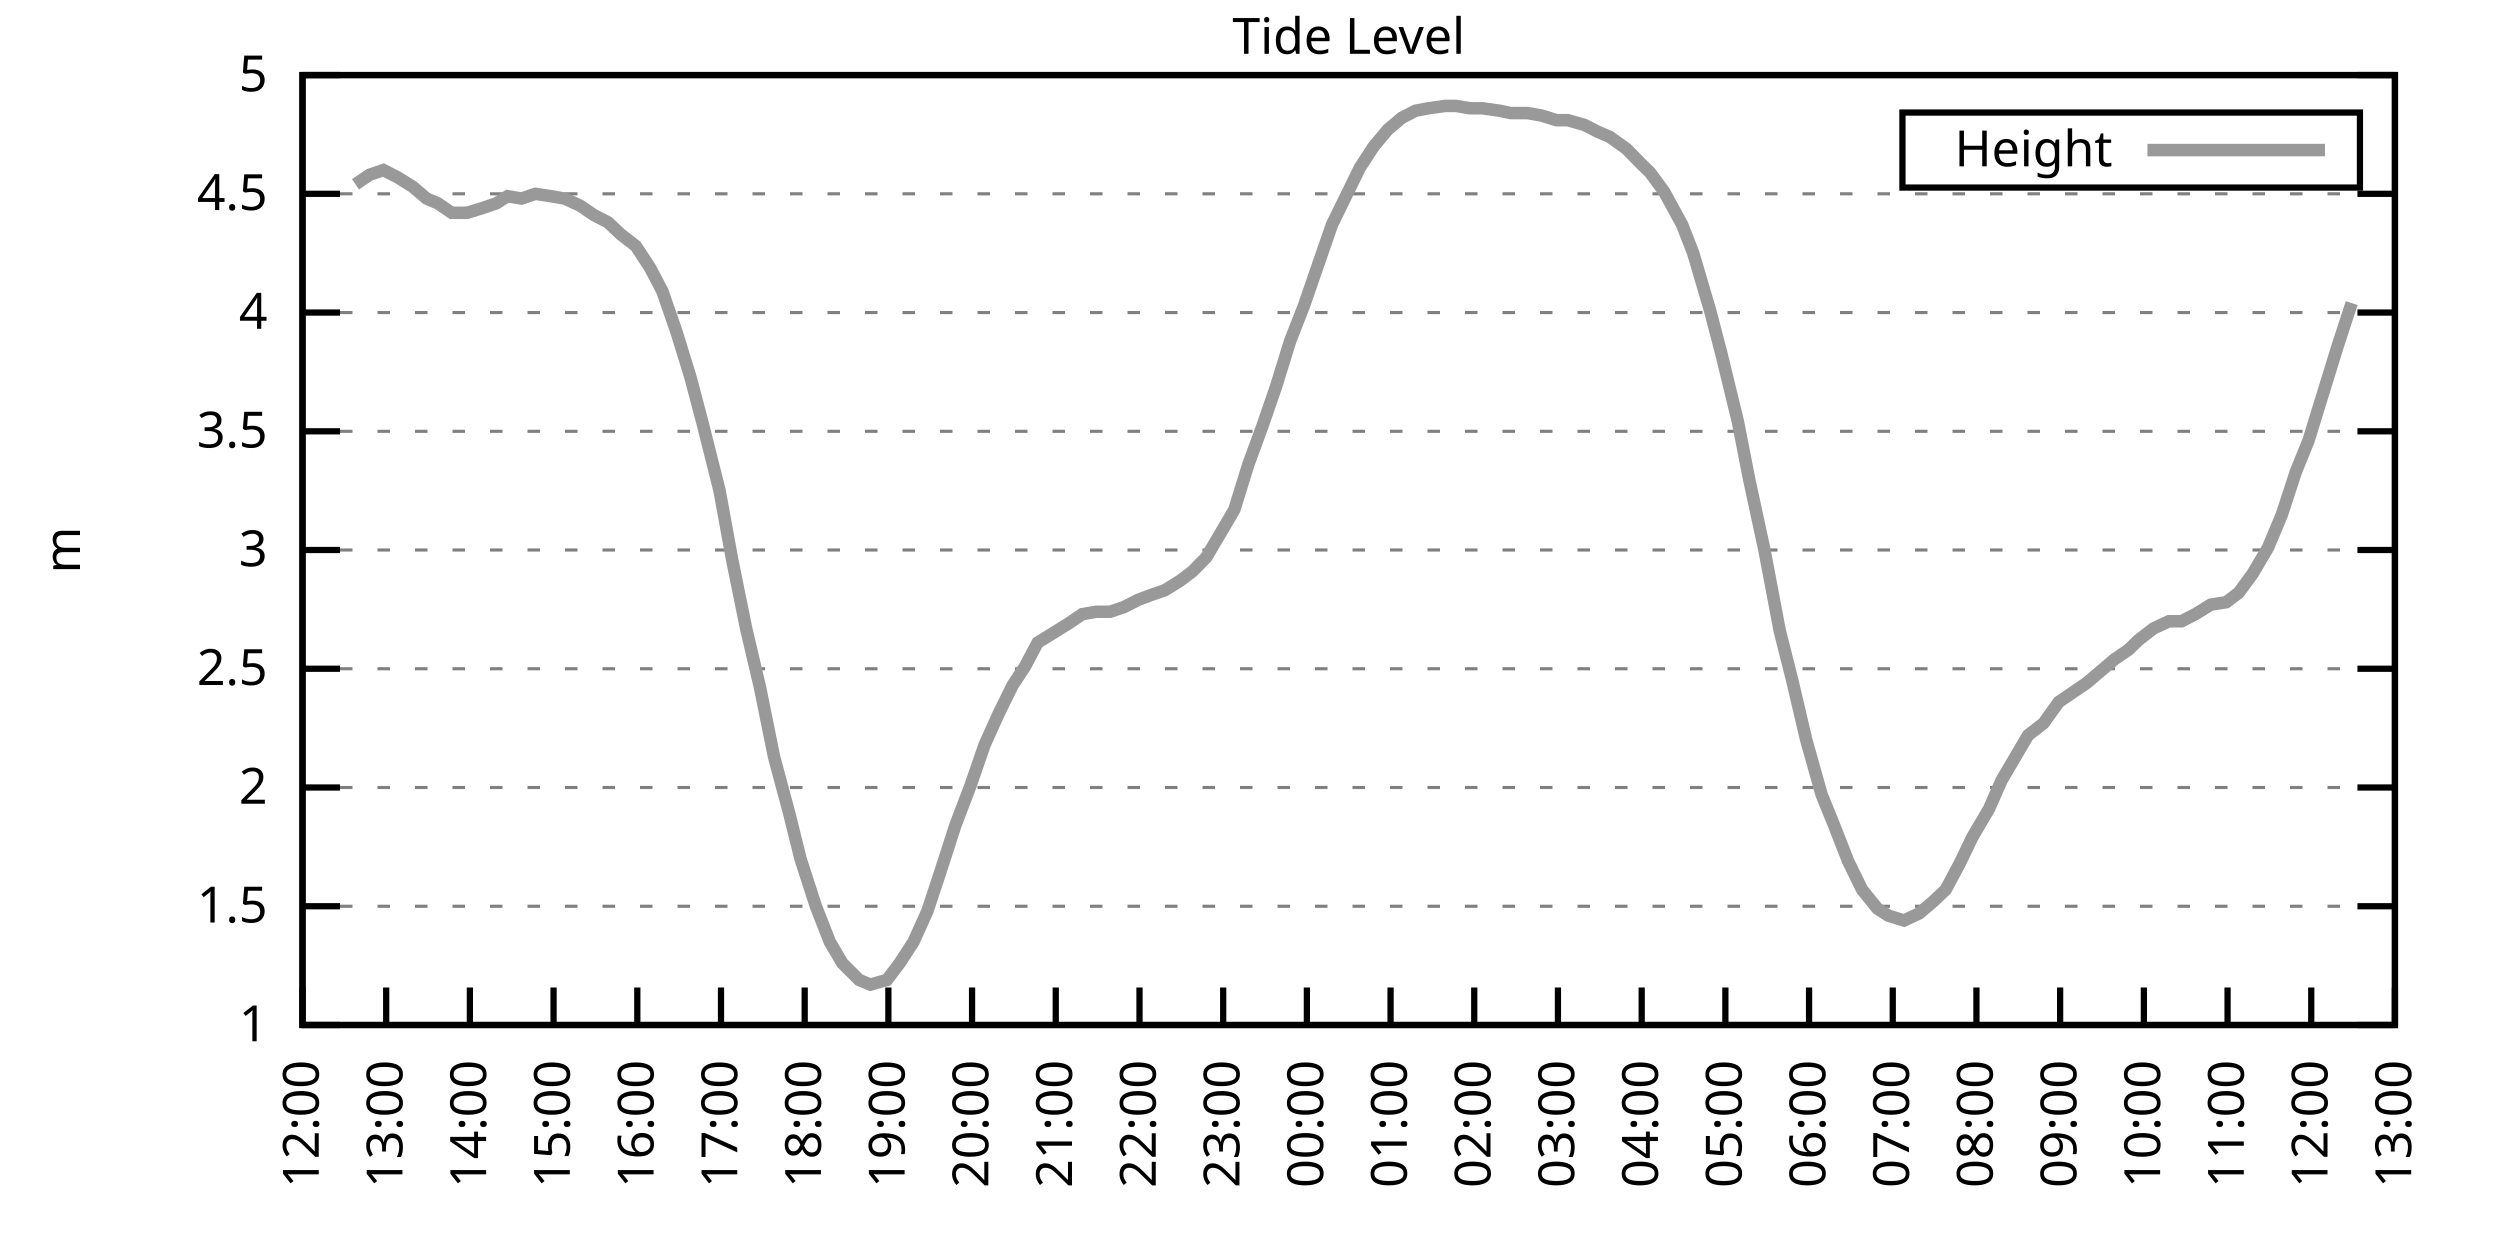
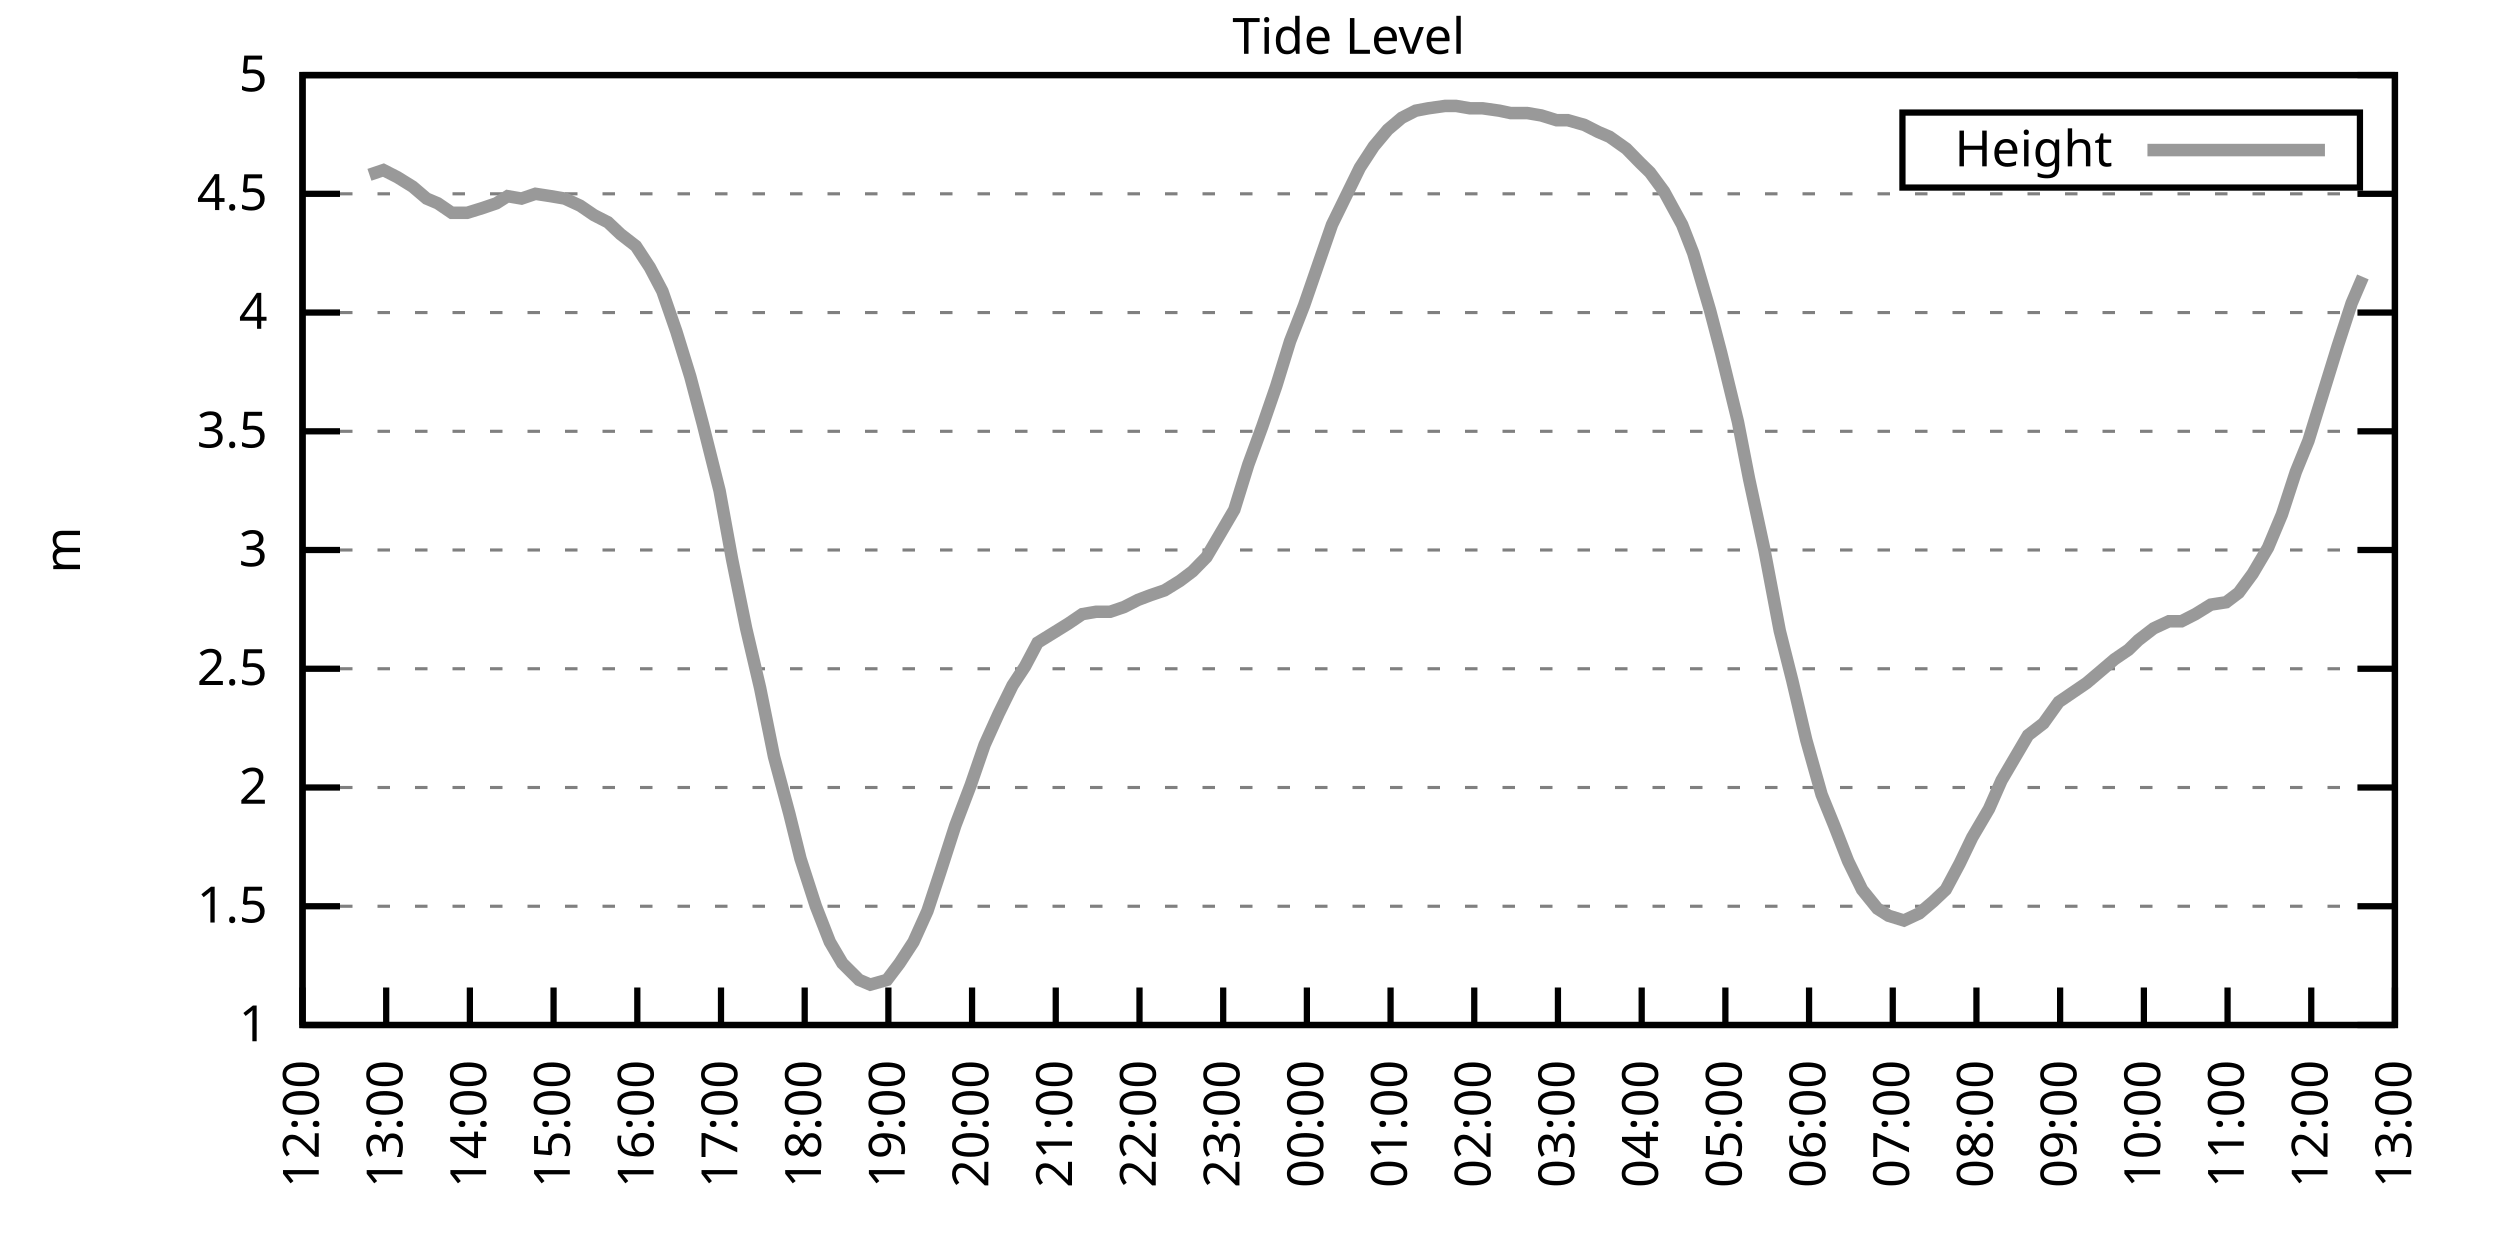
<svg xmlns="http://www.w3.org/2000/svg" xmlns:xlink="http://www.w3.org/1999/xlink" width="400" height="200" viewBox="0 0 400 200">
  <g id="gnuplot_canvas">
    <rect x="0" y="0" width="400" height="200" fill="none" />
    <defs>
      <circle id="gpDot" r="0.5" stroke-width="0.5" stroke="currentColor" />
      <path id="gpPt0" stroke-width="0.333" stroke="currentColor" d="M-1,0 h2 M0,-1 v2" />
      <path id="gpPt1" stroke-width="0.333" stroke="currentColor" d="M-1,-1 L1,1 M1,-1 L-1,1" />
      <path id="gpPt2" stroke-width="0.333" stroke="currentColor" d="M-1,0 L1,0 M0,-1 L0,1 M-1,-1 L1,1 M-1,1 L1,-1" />
      <rect id="gpPt3" stroke-width="0.333" stroke="currentColor" x="-1" y="-1" width="2" height="2" />
      <rect id="gpPt4" stroke-width="0.333" stroke="currentColor" fill="currentColor" x="-1" y="-1" width="2" height="2" />
      <circle id="gpPt5" stroke-width="0.333" stroke="currentColor" cx="0" cy="0" r="1" />
      <use xlink:href="#gpPt5" id="gpPt6" fill="currentColor" stroke="none" />
      <path id="gpPt7" stroke-width="0.333" stroke="currentColor" d="M0,-1.33 L-1.33,0.67 L1.33,0.67 z" />
      <use xlink:href="#gpPt7" id="gpPt8" fill="currentColor" stroke="none" />
      <use xlink:href="#gpPt7" id="gpPt9" stroke="currentColor" transform="rotate(180)" />
      <use xlink:href="#gpPt9" id="gpPt10" fill="currentColor" stroke="none" />
      <use xlink:href="#gpPt3" id="gpPt11" stroke="currentColor" transform="rotate(45)" />
      <use xlink:href="#gpPt11" id="gpPt12" fill="currentColor" stroke="none" />
      <path id="gpPt13" stroke-width="0.333" stroke="currentColor" d="M0,1.330 L1.265,0.411 L0.782,-1.067 L-0.782,-1.076 L-1.265,0.411 z" />
      <use xlink:href="#gpPt13" id="gpPt14" fill="currentColor" stroke="none" />
      <filter id="textbox" filterUnits="objectBoundingBox" x="0" y="0" height="1" width="1">
        <feFlood flood-color="white" flood-opacity="1" result="bgnd" />
        <feComposite in="SourceGraphic" in2="bgnd" operator="atop" />
      </filter>
      <filter id="greybox" filterUnits="objectBoundingBox" x="0" y="0" height="1" width="1">
        <feFlood flood-color="lightgrey" flood-opacity="1" result="grey" />
        <feComposite in="SourceGraphic" in2="grey" operator="atop" />
      </filter>
    </defs>
    <g fill="none" color="white" stroke="currentColor" stroke-width="1.00" stroke-linecap="butt" stroke-linejoin="miter">
</g>
    <g fill="none" color="black" stroke="currentColor" stroke-width="1.00" stroke-linecap="butt" stroke-linejoin="miter">
      <g stroke="none" shape-rendering="crispEdges">
        <polygon fill="rgb(255, 255, 255)" points="48.40,164.00 383.18,164.00 383.18,12.02 48.40,12.02 " />
      </g>
    </g>
    <g fill="none" color="black" stroke="currentColor" stroke-width="1.00" stroke-linecap="butt" stroke-linejoin="miter">
</g>
    <g fill="none" color="black" stroke="black" stroke-width="0.50" stroke-linecap="butt" stroke-linejoin="miter">
</g>
    <g fill="none" color="gray" stroke="currentColor" stroke-width="0.50" stroke-linecap="butt" stroke-linejoin="miter">
      <path stroke="gray" stroke-dasharray="2,4" class="gridline" d="M48.40,164.00 L383.19,164.00  " />
    </g>
    <g fill="none" color="gray" stroke="gray" stroke-width="1.00" stroke-linecap="butt" stroke-linejoin="miter">
</g>
    <g fill="none" color="black" stroke="currentColor" stroke-width="1.00" stroke-linecap="butt" stroke-linejoin="miter">
      <path stroke="black" d="M48.40,164.00 L54.40,164.00 M383.19,164.00 L377.19,164.00  " />
      <g transform="translate(42.80,166.60)" stroke="none" fill="black" font-family="Sans" font-size="8.00" text-anchor="end">
        <text>
          <tspan font-family="Sans"> 1</tspan>
        </text>
      </g>
    </g>
    <g fill="none" color="black" stroke="currentColor" stroke-width="1.00" stroke-linecap="butt" stroke-linejoin="miter">
</g>
    <g fill="none" color="black" stroke="black" stroke-width="0.50" stroke-linecap="butt" stroke-linejoin="miter">
</g>
    <g fill="none" color="gray" stroke="currentColor" stroke-width="0.50" stroke-linecap="butt" stroke-linejoin="miter">
      <path stroke="gray" stroke-dasharray="2,4" class="gridline" d="M48.40,145.00 L383.19,145.00  " />
    </g>
    <g fill="none" color="gray" stroke="gray" stroke-width="1.00" stroke-linecap="butt" stroke-linejoin="miter">
</g>
    <g fill="none" color="black" stroke="currentColor" stroke-width="1.00" stroke-linecap="butt" stroke-linejoin="miter">
      <path stroke="black" d="M48.40,145.00 L54.40,145.00 M383.19,145.00 L377.19,145.00  " />
      <g transform="translate(42.80,147.60)" stroke="none" fill="black" font-family="Sans" font-size="8.00" text-anchor="end">
        <text>
          <tspan font-family="Sans"> 1.5</tspan>
        </text>
      </g>
    </g>
    <g fill="none" color="black" stroke="currentColor" stroke-width="1.00" stroke-linecap="butt" stroke-linejoin="miter">
</g>
    <g fill="none" color="black" stroke="black" stroke-width="0.50" stroke-linecap="butt" stroke-linejoin="miter">
</g>
    <g fill="none" color="gray" stroke="currentColor" stroke-width="0.50" stroke-linecap="butt" stroke-linejoin="miter">
      <path stroke="gray" stroke-dasharray="2,4" class="gridline" d="M48.40,126.00 L383.19,126.00  " />
    </g>
    <g fill="none" color="gray" stroke="gray" stroke-width="1.00" stroke-linecap="butt" stroke-linejoin="miter">
</g>
    <g fill="none" color="black" stroke="currentColor" stroke-width="1.00" stroke-linecap="butt" stroke-linejoin="miter">
      <path stroke="black" d="M48.40,126.00 L54.40,126.00 M383.19,126.00 L377.19,126.00  " />
      <g transform="translate(42.80,128.60)" stroke="none" fill="black" font-family="Sans" font-size="8.00" text-anchor="end">
        <text>
          <tspan font-family="Sans"> 2</tspan>
        </text>
      </g>
    </g>
    <g fill="none" color="black" stroke="currentColor" stroke-width="1.00" stroke-linecap="butt" stroke-linejoin="miter">
</g>
    <g fill="none" color="black" stroke="black" stroke-width="0.50" stroke-linecap="butt" stroke-linejoin="miter">
</g>
    <g fill="none" color="gray" stroke="currentColor" stroke-width="0.50" stroke-linecap="butt" stroke-linejoin="miter">
      <path stroke="gray" stroke-dasharray="2,4" class="gridline" d="M48.40,107.00 L383.19,107.00  " />
    </g>
    <g fill="none" color="gray" stroke="gray" stroke-width="1.00" stroke-linecap="butt" stroke-linejoin="miter">
</g>
    <g fill="none" color="black" stroke="currentColor" stroke-width="1.00" stroke-linecap="butt" stroke-linejoin="miter">
      <path stroke="black" d="M48.40,107.00 L54.40,107.00 M383.19,107.00 L377.19,107.00  " />
      <g transform="translate(42.80,109.60)" stroke="none" fill="black" font-family="Sans" font-size="8.00" text-anchor="end">
        <text>
          <tspan font-family="Sans"> 2.5</tspan>
        </text>
      </g>
    </g>
    <g fill="none" color="black" stroke="currentColor" stroke-width="1.00" stroke-linecap="butt" stroke-linejoin="miter">
</g>
    <g fill="none" color="black" stroke="black" stroke-width="0.50" stroke-linecap="butt" stroke-linejoin="miter">
</g>
    <g fill="none" color="gray" stroke="currentColor" stroke-width="0.50" stroke-linecap="butt" stroke-linejoin="miter">
      <path stroke="gray" stroke-dasharray="2,4" class="gridline" d="M48.40,88.00 L383.19,88.00  " />
    </g>
    <g fill="none" color="gray" stroke="gray" stroke-width="1.00" stroke-linecap="butt" stroke-linejoin="miter">
</g>
    <g fill="none" color="black" stroke="currentColor" stroke-width="1.00" stroke-linecap="butt" stroke-linejoin="miter">
      <path stroke="black" d="M48.40,88.00 L54.40,88.00 M383.19,88.00 L377.19,88.00  " />
      <g transform="translate(42.80,90.60)" stroke="none" fill="black" font-family="Sans" font-size="8.00" text-anchor="end">
        <text>
          <tspan font-family="Sans"> 3</tspan>
        </text>
      </g>
    </g>
    <g fill="none" color="black" stroke="currentColor" stroke-width="1.00" stroke-linecap="butt" stroke-linejoin="miter">
</g>
    <g fill="none" color="black" stroke="black" stroke-width="0.50" stroke-linecap="butt" stroke-linejoin="miter">
</g>
    <g fill="none" color="gray" stroke="currentColor" stroke-width="0.50" stroke-linecap="butt" stroke-linejoin="miter">
      <path stroke="gray" stroke-dasharray="2,4" class="gridline" d="M48.40,69.01 L383.19,69.01  " />
    </g>
    <g fill="none" color="gray" stroke="gray" stroke-width="1.00" stroke-linecap="butt" stroke-linejoin="miter">
</g>
    <g fill="none" color="black" stroke="currentColor" stroke-width="1.00" stroke-linecap="butt" stroke-linejoin="miter">
      <path stroke="black" d="M48.40,69.01 L54.40,69.01 M383.19,69.01 L377.19,69.01  " />
      <g transform="translate(42.80,71.61)" stroke="none" fill="black" font-family="Sans" font-size="8.00" text-anchor="end">
        <text>
          <tspan font-family="Sans"> 3.5</tspan>
        </text>
      </g>
    </g>
    <g fill="none" color="black" stroke="currentColor" stroke-width="1.00" stroke-linecap="butt" stroke-linejoin="miter">
</g>
    <g fill="none" color="black" stroke="black" stroke-width="0.50" stroke-linecap="butt" stroke-linejoin="miter">
</g>
    <g fill="none" color="gray" stroke="currentColor" stroke-width="0.50" stroke-linecap="butt" stroke-linejoin="miter">
      <path stroke="gray" stroke-dasharray="2,4" class="gridline" d="M48.40,50.01 L383.19,50.01  " />
    </g>
    <g fill="none" color="gray" stroke="gray" stroke-width="1.00" stroke-linecap="butt" stroke-linejoin="miter">
</g>
    <g fill="none" color="black" stroke="currentColor" stroke-width="1.00" stroke-linecap="butt" stroke-linejoin="miter">
      <path stroke="black" d="M48.40,50.01 L54.40,50.01 M383.19,50.01 L377.19,50.01  " />
      <g transform="translate(42.80,52.61)" stroke="none" fill="black" font-family="Sans" font-size="8.00" text-anchor="end">
        <text>
          <tspan font-family="Sans"> 4</tspan>
        </text>
      </g>
    </g>
    <g fill="none" color="black" stroke="currentColor" stroke-width="1.00" stroke-linecap="butt" stroke-linejoin="miter">
</g>
    <g fill="none" color="black" stroke="black" stroke-width="0.50" stroke-linecap="butt" stroke-linejoin="miter">
</g>
    <g fill="none" color="gray" stroke="currentColor" stroke-width="0.50" stroke-linecap="butt" stroke-linejoin="miter">
      <path stroke="gray" stroke-dasharray="2,4" class="gridline" d="M48.40,31.01 L383.19,31.01  " />
    </g>
    <g fill="none" color="gray" stroke="gray" stroke-width="1.00" stroke-linecap="butt" stroke-linejoin="miter">
</g>
    <g fill="none" color="black" stroke="currentColor" stroke-width="1.00" stroke-linecap="butt" stroke-linejoin="miter">
      <path stroke="black" d="M48.40,31.01 L54.40,31.01 M383.19,31.01 L377.19,31.01  " />
      <g transform="translate(42.80,33.61)" stroke="none" fill="black" font-family="Sans" font-size="8.00" text-anchor="end">
        <text>
          <tspan font-family="Sans"> 4.5</tspan>
        </text>
      </g>
    </g>
    <g fill="none" color="black" stroke="currentColor" stroke-width="1.00" stroke-linecap="butt" stroke-linejoin="miter">
</g>
    <g fill="none" color="black" stroke="black" stroke-width="0.50" stroke-linecap="butt" stroke-linejoin="miter">
</g>
    <g fill="none" color="gray" stroke="currentColor" stroke-width="0.50" stroke-linecap="butt" stroke-linejoin="miter">
      <path stroke="gray" stroke-dasharray="2,4" class="gridline" d="M48.40,12.01 L383.19,12.01  " />
    </g>
    <g fill="none" color="gray" stroke="gray" stroke-width="1.00" stroke-linecap="butt" stroke-linejoin="miter">
</g>
    <g fill="none" color="black" stroke="currentColor" stroke-width="1.00" stroke-linecap="butt" stroke-linejoin="miter">
      <path stroke="black" d="M48.40,12.01 L54.40,12.01 M383.19,12.01 L377.19,12.01  " />
      <g transform="translate(42.80,14.61)" stroke="none" fill="black" font-family="Sans" font-size="8.00" text-anchor="end">
        <text>
          <tspan font-family="Sans"> 5</tspan>
        </text>
      </g>
    </g>
    <g fill="none" color="black" stroke="currentColor" stroke-width="1.00" stroke-linecap="butt" stroke-linejoin="miter">
      <path stroke="black" d="M48.40,164.00 L48.40,158.00  " />
      <g transform="translate(51.00,169.60) rotate(270.00)" stroke="none" fill="black" font-family="Sans" font-size="8.00" text-anchor="end">
        <text>
          <tspan font-family="Sans">12:00</tspan>
        </text>
      </g>
    </g>
    <g fill="none" color="black" stroke="currentColor" stroke-width="1.00" stroke-linecap="butt" stroke-linejoin="miter">
      <path stroke="black" d="M61.79,164.00 L61.79,158.00  " />
      <g transform="translate(64.39,169.60) rotate(270.00)" stroke="none" fill="black" font-family="Sans" font-size="8.00" text-anchor="end">
        <text>
          <tspan font-family="Sans">13:00</tspan>
        </text>
      </g>
    </g>
    <g fill="none" color="black" stroke="currentColor" stroke-width="1.00" stroke-linecap="butt" stroke-linejoin="miter">
      <path stroke="black" d="M75.18,164.00 L75.18,158.00  " />
      <g transform="translate(77.78,169.60) rotate(270.00)" stroke="none" fill="black" font-family="Sans" font-size="8.00" text-anchor="end">
        <text>
          <tspan font-family="Sans">14:00</tspan>
        </text>
      </g>
    </g>
    <g fill="none" color="black" stroke="currentColor" stroke-width="1.00" stroke-linecap="butt" stroke-linejoin="miter">
      <path stroke="black" d="M88.57,164.00 L88.57,158.00  " />
      <g transform="translate(91.17,169.60) rotate(270.00)" stroke="none" fill="black" font-family="Sans" font-size="8.00" text-anchor="end">
        <text>
          <tspan font-family="Sans">15:00</tspan>
        </text>
      </g>
    </g>
    <g fill="none" color="black" stroke="currentColor" stroke-width="1.00" stroke-linecap="butt" stroke-linejoin="miter">
      <path stroke="black" d="M101.97,164.00 L101.97,158.00  " />
      <g transform="translate(104.57,169.60) rotate(270.00)" stroke="none" fill="black" font-family="Sans" font-size="8.00" text-anchor="end">
        <text>
          <tspan font-family="Sans">16:00</tspan>
        </text>
      </g>
    </g>
    <g fill="none" color="black" stroke="currentColor" stroke-width="1.00" stroke-linecap="butt" stroke-linejoin="miter">
      <path stroke="black" d="M115.36,164.00 L115.36,158.00  " />
      <g transform="translate(117.96,169.60) rotate(270.00)" stroke="none" fill="black" font-family="Sans" font-size="8.00" text-anchor="end">
        <text>
          <tspan font-family="Sans">17:00</tspan>
        </text>
      </g>
    </g>
    <g fill="none" color="black" stroke="currentColor" stroke-width="1.00" stroke-linecap="butt" stroke-linejoin="miter">
      <path stroke="black" d="M128.75,164.00 L128.75,158.00  " />
      <g transform="translate(131.35,169.60) rotate(270.00)" stroke="none" fill="black" font-family="Sans" font-size="8.00" text-anchor="end">
        <text>
          <tspan font-family="Sans">18:00</tspan>
        </text>
      </g>
    </g>
    <g fill="none" color="black" stroke="currentColor" stroke-width="1.00" stroke-linecap="butt" stroke-linejoin="miter">
      <path stroke="black" d="M142.14,164.00 L142.14,158.00  " />
      <g transform="translate(144.74,169.60) rotate(270.00)" stroke="none" fill="black" font-family="Sans" font-size="8.00" text-anchor="end">
        <text>
          <tspan font-family="Sans">19:00</tspan>
        </text>
      </g>
    </g>
    <g fill="none" color="black" stroke="currentColor" stroke-width="1.00" stroke-linecap="butt" stroke-linejoin="miter">
      <path stroke="black" d="M155.53,164.00 L155.53,158.00  " />
      <g transform="translate(158.13,169.60) rotate(270.00)" stroke="none" fill="black" font-family="Sans" font-size="8.00" text-anchor="end">
        <text>
          <tspan font-family="Sans">20:00</tspan>
        </text>
      </g>
    </g>
    <g fill="none" color="black" stroke="currentColor" stroke-width="1.00" stroke-linecap="butt" stroke-linejoin="miter">
      <path stroke="black" d="M168.92,164.00 L168.92,158.00  " />
      <g transform="translate(171.52,169.60) rotate(270.00)" stroke="none" fill="black" font-family="Sans" font-size="8.00" text-anchor="end">
        <text>
          <tspan font-family="Sans">21:00</tspan>
        </text>
      </g>
    </g>
    <g fill="none" color="black" stroke="currentColor" stroke-width="1.00" stroke-linecap="butt" stroke-linejoin="miter">
      <path stroke="black" d="M182.32,164.00 L182.32,158.00  " />
      <g transform="translate(184.92,169.60) rotate(270.00)" stroke="none" fill="black" font-family="Sans" font-size="8.00" text-anchor="end">
        <text>
          <tspan font-family="Sans">22:00</tspan>
        </text>
      </g>
    </g>
    <g fill="none" color="black" stroke="currentColor" stroke-width="1.00" stroke-linecap="butt" stroke-linejoin="miter">
      <path stroke="black" d="M195.71,164.00 L195.71,158.00  " />
      <g transform="translate(198.31,169.60) rotate(270.00)" stroke="none" fill="black" font-family="Sans" font-size="8.00" text-anchor="end">
        <text>
          <tspan font-family="Sans">23:00</tspan>
        </text>
      </g>
    </g>
    <g fill="none" color="black" stroke="currentColor" stroke-width="1.00" stroke-linecap="butt" stroke-linejoin="miter">
      <path stroke="black" d="M209.10,164.00 L209.10,158.00  " />
      <g transform="translate(211.70,169.60) rotate(270.00)" stroke="none" fill="black" font-family="Sans" font-size="8.00" text-anchor="end">
        <text>
          <tspan font-family="Sans">00:00</tspan>
        </text>
      </g>
    </g>
    <g fill="none" color="black" stroke="currentColor" stroke-width="1.00" stroke-linecap="butt" stroke-linejoin="miter">
      <path stroke="black" d="M222.49,164.00 L222.49,158.00  " />
      <g transform="translate(225.09,169.60) rotate(270.00)" stroke="none" fill="black" font-family="Sans" font-size="8.00" text-anchor="end">
        <text>
          <tspan font-family="Sans">01:00</tspan>
        </text>
      </g>
    </g>
    <g fill="none" color="black" stroke="currentColor" stroke-width="1.00" stroke-linecap="butt" stroke-linejoin="miter">
      <path stroke="black" d="M235.88,164.00 L235.88,158.00  " />
      <g transform="translate(238.48,169.60) rotate(270.00)" stroke="none" fill="black" font-family="Sans" font-size="8.00" text-anchor="end">
        <text>
          <tspan font-family="Sans">02:00</tspan>
        </text>
      </g>
    </g>
    <g fill="none" color="black" stroke="currentColor" stroke-width="1.00" stroke-linecap="butt" stroke-linejoin="miter">
      <path stroke="black" d="M249.27,164.00 L249.27,158.00  " />
      <g transform="translate(251.87,169.60) rotate(270.00)" stroke="none" fill="black" font-family="Sans" font-size="8.00" text-anchor="end">
        <text>
          <tspan font-family="Sans">03:00</tspan>
        </text>
      </g>
    </g>
    <g fill="none" color="black" stroke="currentColor" stroke-width="1.00" stroke-linecap="butt" stroke-linejoin="miter">
      <path stroke="black" d="M262.67,164.00 L262.67,158.00  " />
      <g transform="translate(265.27,169.60) rotate(270.00)" stroke="none" fill="black" font-family="Sans" font-size="8.00" text-anchor="end">
        <text>
          <tspan font-family="Sans">04:00</tspan>
        </text>
      </g>
    </g>
    <g fill="none" color="black" stroke="currentColor" stroke-width="1.00" stroke-linecap="butt" stroke-linejoin="miter">
      <path stroke="black" d="M276.06,164.00 L276.06,158.00  " />
      <g transform="translate(278.66,169.60) rotate(270.00)" stroke="none" fill="black" font-family="Sans" font-size="8.00" text-anchor="end">
        <text>
          <tspan font-family="Sans">05:00</tspan>
        </text>
      </g>
    </g>
    <g fill="none" color="black" stroke="currentColor" stroke-width="1.00" stroke-linecap="butt" stroke-linejoin="miter">
      <path stroke="black" d="M289.45,164.00 L289.45,158.00  " />
      <g transform="translate(292.05,169.60) rotate(270.00)" stroke="none" fill="black" font-family="Sans" font-size="8.00" text-anchor="end">
        <text>
          <tspan font-family="Sans">06:00</tspan>
        </text>
      </g>
    </g>
    <g fill="none" color="black" stroke="currentColor" stroke-width="1.00" stroke-linecap="butt" stroke-linejoin="miter">
      <path stroke="black" d="M302.84,164.00 L302.84,158.00  " />
      <g transform="translate(305.44,169.60) rotate(270.00)" stroke="none" fill="black" font-family="Sans" font-size="8.00" text-anchor="end">
        <text>
          <tspan font-family="Sans">07:00</tspan>
        </text>
      </g>
    </g>
    <g fill="none" color="black" stroke="currentColor" stroke-width="1.00" stroke-linecap="butt" stroke-linejoin="miter">
      <path stroke="black" d="M316.23,164.00 L316.23,158.00  " />
      <g transform="translate(318.83,169.60) rotate(270.00)" stroke="none" fill="black" font-family="Sans" font-size="8.00" text-anchor="end">
        <text>
          <tspan font-family="Sans">08:00</tspan>
        </text>
      </g>
    </g>
    <g fill="none" color="black" stroke="currentColor" stroke-width="1.00" stroke-linecap="butt" stroke-linejoin="miter">
      <path stroke="black" d="M329.62,164.00 L329.62,158.00  " />
      <g transform="translate(332.22,169.60) rotate(270.00)" stroke="none" fill="black" font-family="Sans" font-size="8.00" text-anchor="end">
        <text>
          <tspan font-family="Sans">09:00</tspan>
        </text>
      </g>
    </g>
    <g fill="none" color="black" stroke="currentColor" stroke-width="1.00" stroke-linecap="butt" stroke-linejoin="miter">
      <path stroke="black" d="M343.02,164.00 L343.02,158.00  " />
      <g transform="translate(345.62,169.60) rotate(270.00)" stroke="none" fill="black" font-family="Sans" font-size="8.00" text-anchor="end">
        <text>
          <tspan font-family="Sans">10:00</tspan>
        </text>
      </g>
    </g>
    <g fill="none" color="black" stroke="currentColor" stroke-width="1.00" stroke-linecap="butt" stroke-linejoin="miter">
      <path stroke="black" d="M356.41,164.00 L356.41,158.00  " />
      <g transform="translate(359.01,169.60) rotate(270.00)" stroke="none" fill="black" font-family="Sans" font-size="8.00" text-anchor="end">
        <text>
          <tspan font-family="Sans">11:00</tspan>
        </text>
      </g>
    </g>
    <g fill="none" color="black" stroke="currentColor" stroke-width="1.00" stroke-linecap="butt" stroke-linejoin="miter">
      <path stroke="black" d="M369.80,164.00 L369.80,158.00  " />
      <g transform="translate(372.40,169.60) rotate(270.00)" stroke="none" fill="black" font-family="Sans" font-size="8.00" text-anchor="end">
        <text>
          <tspan font-family="Sans">12:00</tspan>
        </text>
      </g>
    </g>
    <g fill="none" color="black" stroke="currentColor" stroke-width="1.00" stroke-linecap="butt" stroke-linejoin="miter">
      <path stroke="black" d="M383.19,164.00 L383.19,158.00  " />
      <g transform="translate(385.79,169.60) rotate(270.00)" stroke="none" fill="black" font-family="Sans" font-size="8.00" text-anchor="end">
        <text>
          <tspan font-family="Sans">13:00</tspan>
        </text>
      </g>
    </g>
    <g fill="none" color="black" stroke="currentColor" stroke-width="1.00" stroke-linecap="butt" stroke-linejoin="miter">
</g>
    <g fill="none" color="black" stroke="currentColor" stroke-width="1.00" stroke-linecap="butt" stroke-linejoin="miter">
      <path stroke="black" d="M48.40,12.01 L48.40,164.00 L383.19,164.00 L383.19,12.01 L48.40,12.01 Z  " />
    </g>
    <g fill="none" color="black" stroke="currentColor" stroke-width="1.00" stroke-linecap="butt" stroke-linejoin="miter">
</g>
    <g fill="none" color="black" stroke="currentColor" stroke-width="1.00" stroke-linecap="butt" stroke-linejoin="miter">
      <path stroke="black" d="M304.39,30.01 L304.39,18.01 L377.59,18.01 L377.59,30.01 L304.39,30.01 Z  " />
    </g>
    <g id="Tide_level_plot_1">
      <g fill="none" color="white" stroke="black" stroke-width="2.00" stroke-linecap="butt" stroke-linejoin="miter">
</g>
      <g fill="none" color="black" stroke="currentColor" stroke-width="2.00" stroke-linecap="butt" stroke-linejoin="miter">
        <g transform="translate(337.99,26.61)" stroke="none" fill="black" font-family="Sans" font-size="8.00" text-anchor="end">
          <text>
            <tspan font-family="Sans">Height</tspan>
          </text>
        </g>
      </g>
      <g fill="none" color="black" stroke="currentColor" stroke-width="2.00" stroke-linecap="butt" stroke-linejoin="miter">
-         <path stroke="rgb(153, 153, 153)" d="M343.59,24.01 L371.99,24.01 M56.88,29.49 L59.11,27.97 L61.35,27.21 L63.58,28.35 L66.03,29.87 L68.26,31.77   L70.05,32.53 L72.28,34.05 L74.74,34.05 L77.19,33.29 L79.42,32.53 L81.21,31.39 L83.44,31.77 L85.67,31.01   L88.13,31.39 L90.36,31.77 L92.82,32.91 L95.05,34.43 L97.28,35.57 L99.29,37.47 L101.74,39.37 L103.98,42.79   L105.98,46.59 L108.22,53.05 L110.45,60.27 L112.46,67.87 L115.13,78.51 L117.14,89.52 L119.38,100.54 L121.61,110.04   L123.84,121.06 L126.29,130.18 L128.08,137.40 L130.54,145.00 L132.77,150.70 L134.78,154.12 L137.45,156.78 L139.24,157.54   L141.92,156.78 L143.93,154.12 L146.16,150.70 L148.39,145.76 L150.40,139.68 L152.85,132.08 L155.31,125.62 L157.54,119.16   L159.77,114.22 L162.01,109.66 L164.01,106.62 L166.02,102.82 L168.48,101.30 L170.93,99.78 L173.17,98.26 L175.40,97.88   L177.63,97.88 L179.86,97.12 L182.09,95.98 L184.10,95.22 L186.33,94.46 L188.79,92.94 L190.80,91.42 L193.03,89.14   L195.04,85.73 L197.49,81.55 L199.73,74.33 L201.96,68.25 L204.19,61.79 L206.42,54.57 L208.65,48.87 L210.88,42.41   L213.12,35.95 L215.35,31.39 L217.58,26.83 L219.81,23.41 L222.04,20.75 L224.28,18.85 L226.51,17.71 L228.52,17.33   L231.20,16.95 L232.98,16.95 L235.21,17.33 L237.22,17.33 L239.90,17.71 L241.69,18.09 L244.36,18.09 L246.60,18.47   L249.05,19.23 L250.84,19.23 L253.51,19.99 L255.75,21.13 L257.53,21.89 L260.21,23.79 L262.44,26.07 L264.00,27.59   L266.24,30.63 L269.14,35.95 L270.92,40.51 L273.60,49.63 L275.39,56.47 L278.07,67.49 L279.85,76.61 L282.31,88.00   L284.76,100.92 L286.77,108.90 L289.00,118.40 L291.46,127.14 L293.47,132.08 L295.70,137.78 L297.93,142.34 L300.39,145.38   L302.17,146.52 L304.63,147.28 L307.08,146.14 L309.31,144.24 L311.32,142.34 L313.55,138.16 L315.56,133.98 L318.24,129.42   L320.25,124.86 L322.48,121.06 L324.49,117.64 L326.95,115.74 L329.40,112.32 L331.63,110.80 L333.86,109.28 L336.10,107.38   L338.33,105.48 L340.56,103.96 L342.12,102.44 L344.58,100.54 L347.03,99.40 L349.04,99.40 L351.27,98.26 L353.73,96.74   L356.18,96.36 L358.19,94.84 L360.42,91.80 L362.88,87.63 L365.11,82.31 L367.34,75.47 L369.35,70.53 L371.81,62.55   L374.04,55.33 L376.27,48.49  " />
+         <path stroke="rgb(153, 153, 153)" d="M343.59,24.01 L371.99,24.01 M59.11,27.97 L61.35,27.21 L63.58,28.35 L66.03,29.87 L68.26,31.77 L70.05,32.53   L72.28,34.05 L74.74,34.05 L77.19,33.29 L79.42,32.53 L81.21,31.39 L83.44,31.77 L85.67,31.01 L88.13,31.39   L90.36,31.77 L92.82,32.91 L95.05,34.43 L97.28,35.57 L99.29,37.47 L101.74,39.37 L103.98,42.79 L105.98,46.59   L108.22,53.05 L110.45,60.27 L112.46,67.87 L115.13,78.51 L117.14,89.52 L119.38,100.54 L121.61,110.04 L123.84,121.06   L126.29,130.18 L128.08,137.40 L130.54,145.00 L132.77,150.70 L134.78,154.12 L137.45,156.78 L139.24,157.54 L141.92,156.78   L143.93,154.12 L146.16,150.70 L148.39,145.76 L150.40,139.68 L152.85,132.08 L155.31,125.62 L157.54,119.16 L159.77,114.22   L162.01,109.66 L164.01,106.62 L166.02,102.82 L168.48,101.30 L170.93,99.78 L173.17,98.26 L175.40,97.88 L177.63,97.88   L179.86,97.12 L182.09,95.98 L184.10,95.22 L186.33,94.46 L188.79,92.94 L190.80,91.42 L193.03,89.14 L195.04,85.73   L197.49,81.55 L199.73,74.33 L201.96,68.25 L204.19,61.79 L206.42,54.57 L208.65,48.87 L210.88,42.41 L213.12,35.95   L215.35,31.39 L217.58,26.83 L219.81,23.41 L222.04,20.75 L224.28,18.85 L226.51,17.71 L228.52,17.33 L231.20,16.95   L232.98,16.95 L235.21,17.33 L237.22,17.33 L239.90,17.71 L241.69,18.09 L244.36,18.09 L246.60,18.47 L249.05,19.23   L250.84,19.23 L253.51,19.99 L255.75,21.13 L257.53,21.89 L260.21,23.79 L262.44,26.07 L264.00,27.59 L266.24,30.63   L269.14,35.95 L270.92,40.51 L273.60,49.63 L275.39,56.47 L278.07,67.49 L279.85,76.61 L282.31,88.00 L284.76,100.92   L286.77,108.90 L289.00,118.40 L291.46,127.14 L293.47,132.08 L295.70,137.78 L297.93,142.34 L300.39,145.38 L302.17,146.52   L304.63,147.28 L307.08,146.14 L309.31,144.24 L311.32,142.34 L313.55,138.16 L315.56,133.98 L318.24,129.42 L320.25,124.86   L322.48,121.06 L324.49,117.64 L326.95,115.74 L329.40,112.32 L331.63,110.80 L333.86,109.28 L336.10,107.38 L338.33,105.48   L340.56,103.96 L342.12,102.44 L344.58,100.54 L347.03,99.40 L349.04,99.40 L351.27,98.26 L353.73,96.74 L356.18,96.36   L358.19,94.84 L360.42,91.80 L362.88,87.63 L365.11,82.31 L367.34,75.47 L369.35,70.53 L371.81,62.55 L374.04,55.33   L376.27,48.49 L378.06,44.31  " />
      </g>
    </g>
    <g fill="none" color="black" stroke="currentColor" stroke-width="2.00" stroke-linecap="butt" stroke-linejoin="miter">
</g>
    <g fill="none" color="black" stroke="black" stroke-width="1.00" stroke-linecap="butt" stroke-linejoin="miter">
</g>
    <g fill="none" color="black" stroke="currentColor" stroke-width="1.00" stroke-linecap="butt" stroke-linejoin="miter">
      <path stroke="black" d="M48.40,12.01 L48.40,164.00 L383.19,164.00 L383.19,12.01 L48.40,12.01 Z  " />
      <g transform="translate(12.80,88.01) rotate(270.00)" stroke="none" fill="black" font-family="Sans" font-size="8.00" text-anchor="middle">
        <text>
          <tspan font-family="Sans">m</tspan>
        </text>
      </g>
    </g>
    <g fill="none" color="black" stroke="currentColor" stroke-width="1.00" stroke-linecap="butt" stroke-linejoin="miter">
</g>
    <g fill="none" color="black" stroke="currentColor" stroke-width="1.00" stroke-linecap="butt" stroke-linejoin="miter">
      <g transform="translate(215.79,8.61)" stroke="none" fill="black" font-family="Sans" font-size="8.00" text-anchor="middle">
        <text>
          <tspan font-family="Sans">Tide Level</tspan>
        </text>
      </g>
    </g>
    <g fill="none" color="black" stroke="currentColor" stroke-width="1.00" stroke-linecap="butt" stroke-linejoin="miter">
</g>
  </g>
</svg>
